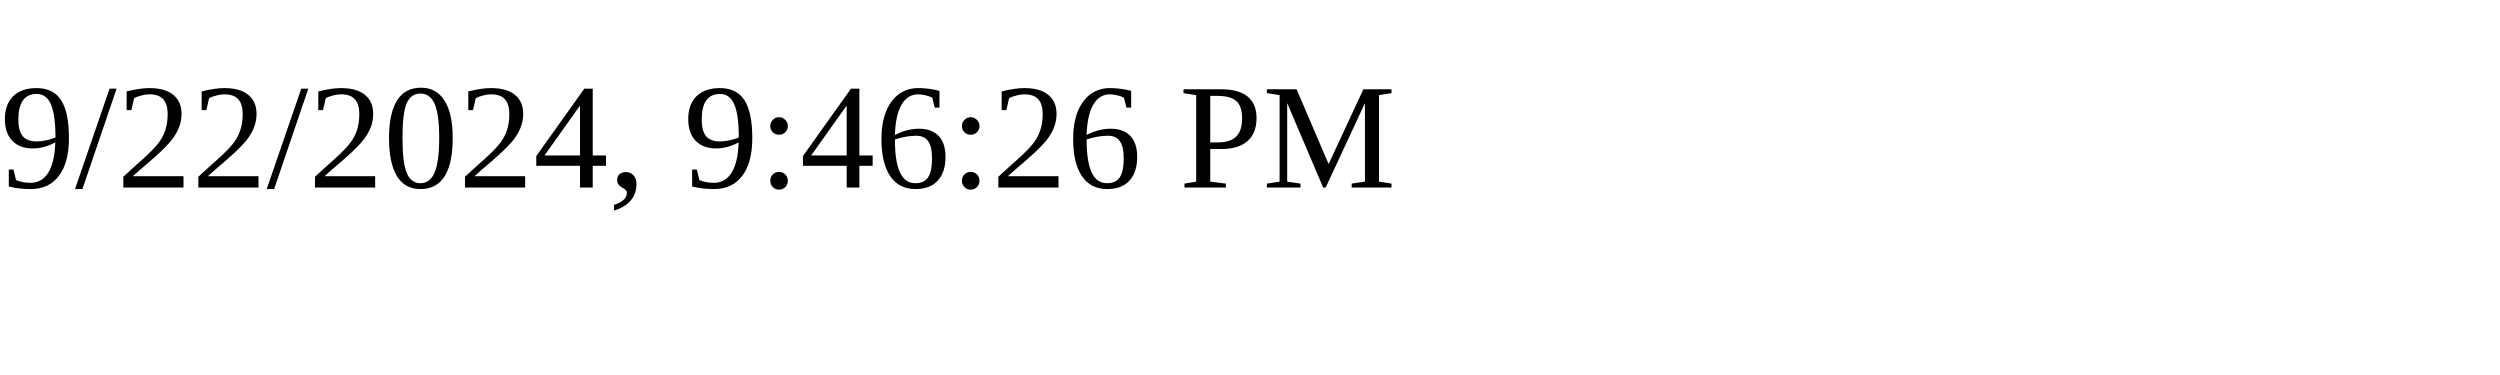
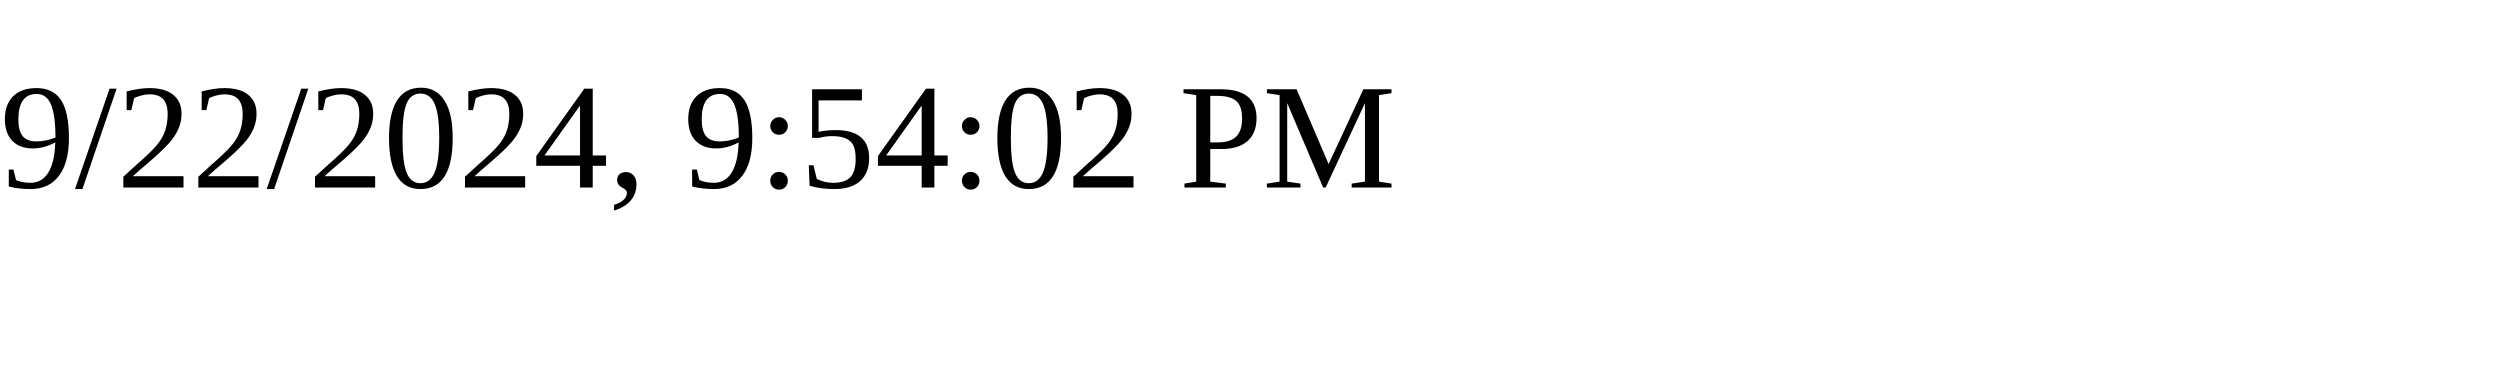
<svg xmlns="http://www.w3.org/2000/svg" height="30" width="200">
-   <text x="0" y="15">9/22/2024, 9:46:26 PM</text>
+   <text x="0" y="15">9/22/2024, 9:54:02 PM</text>
</svg>
